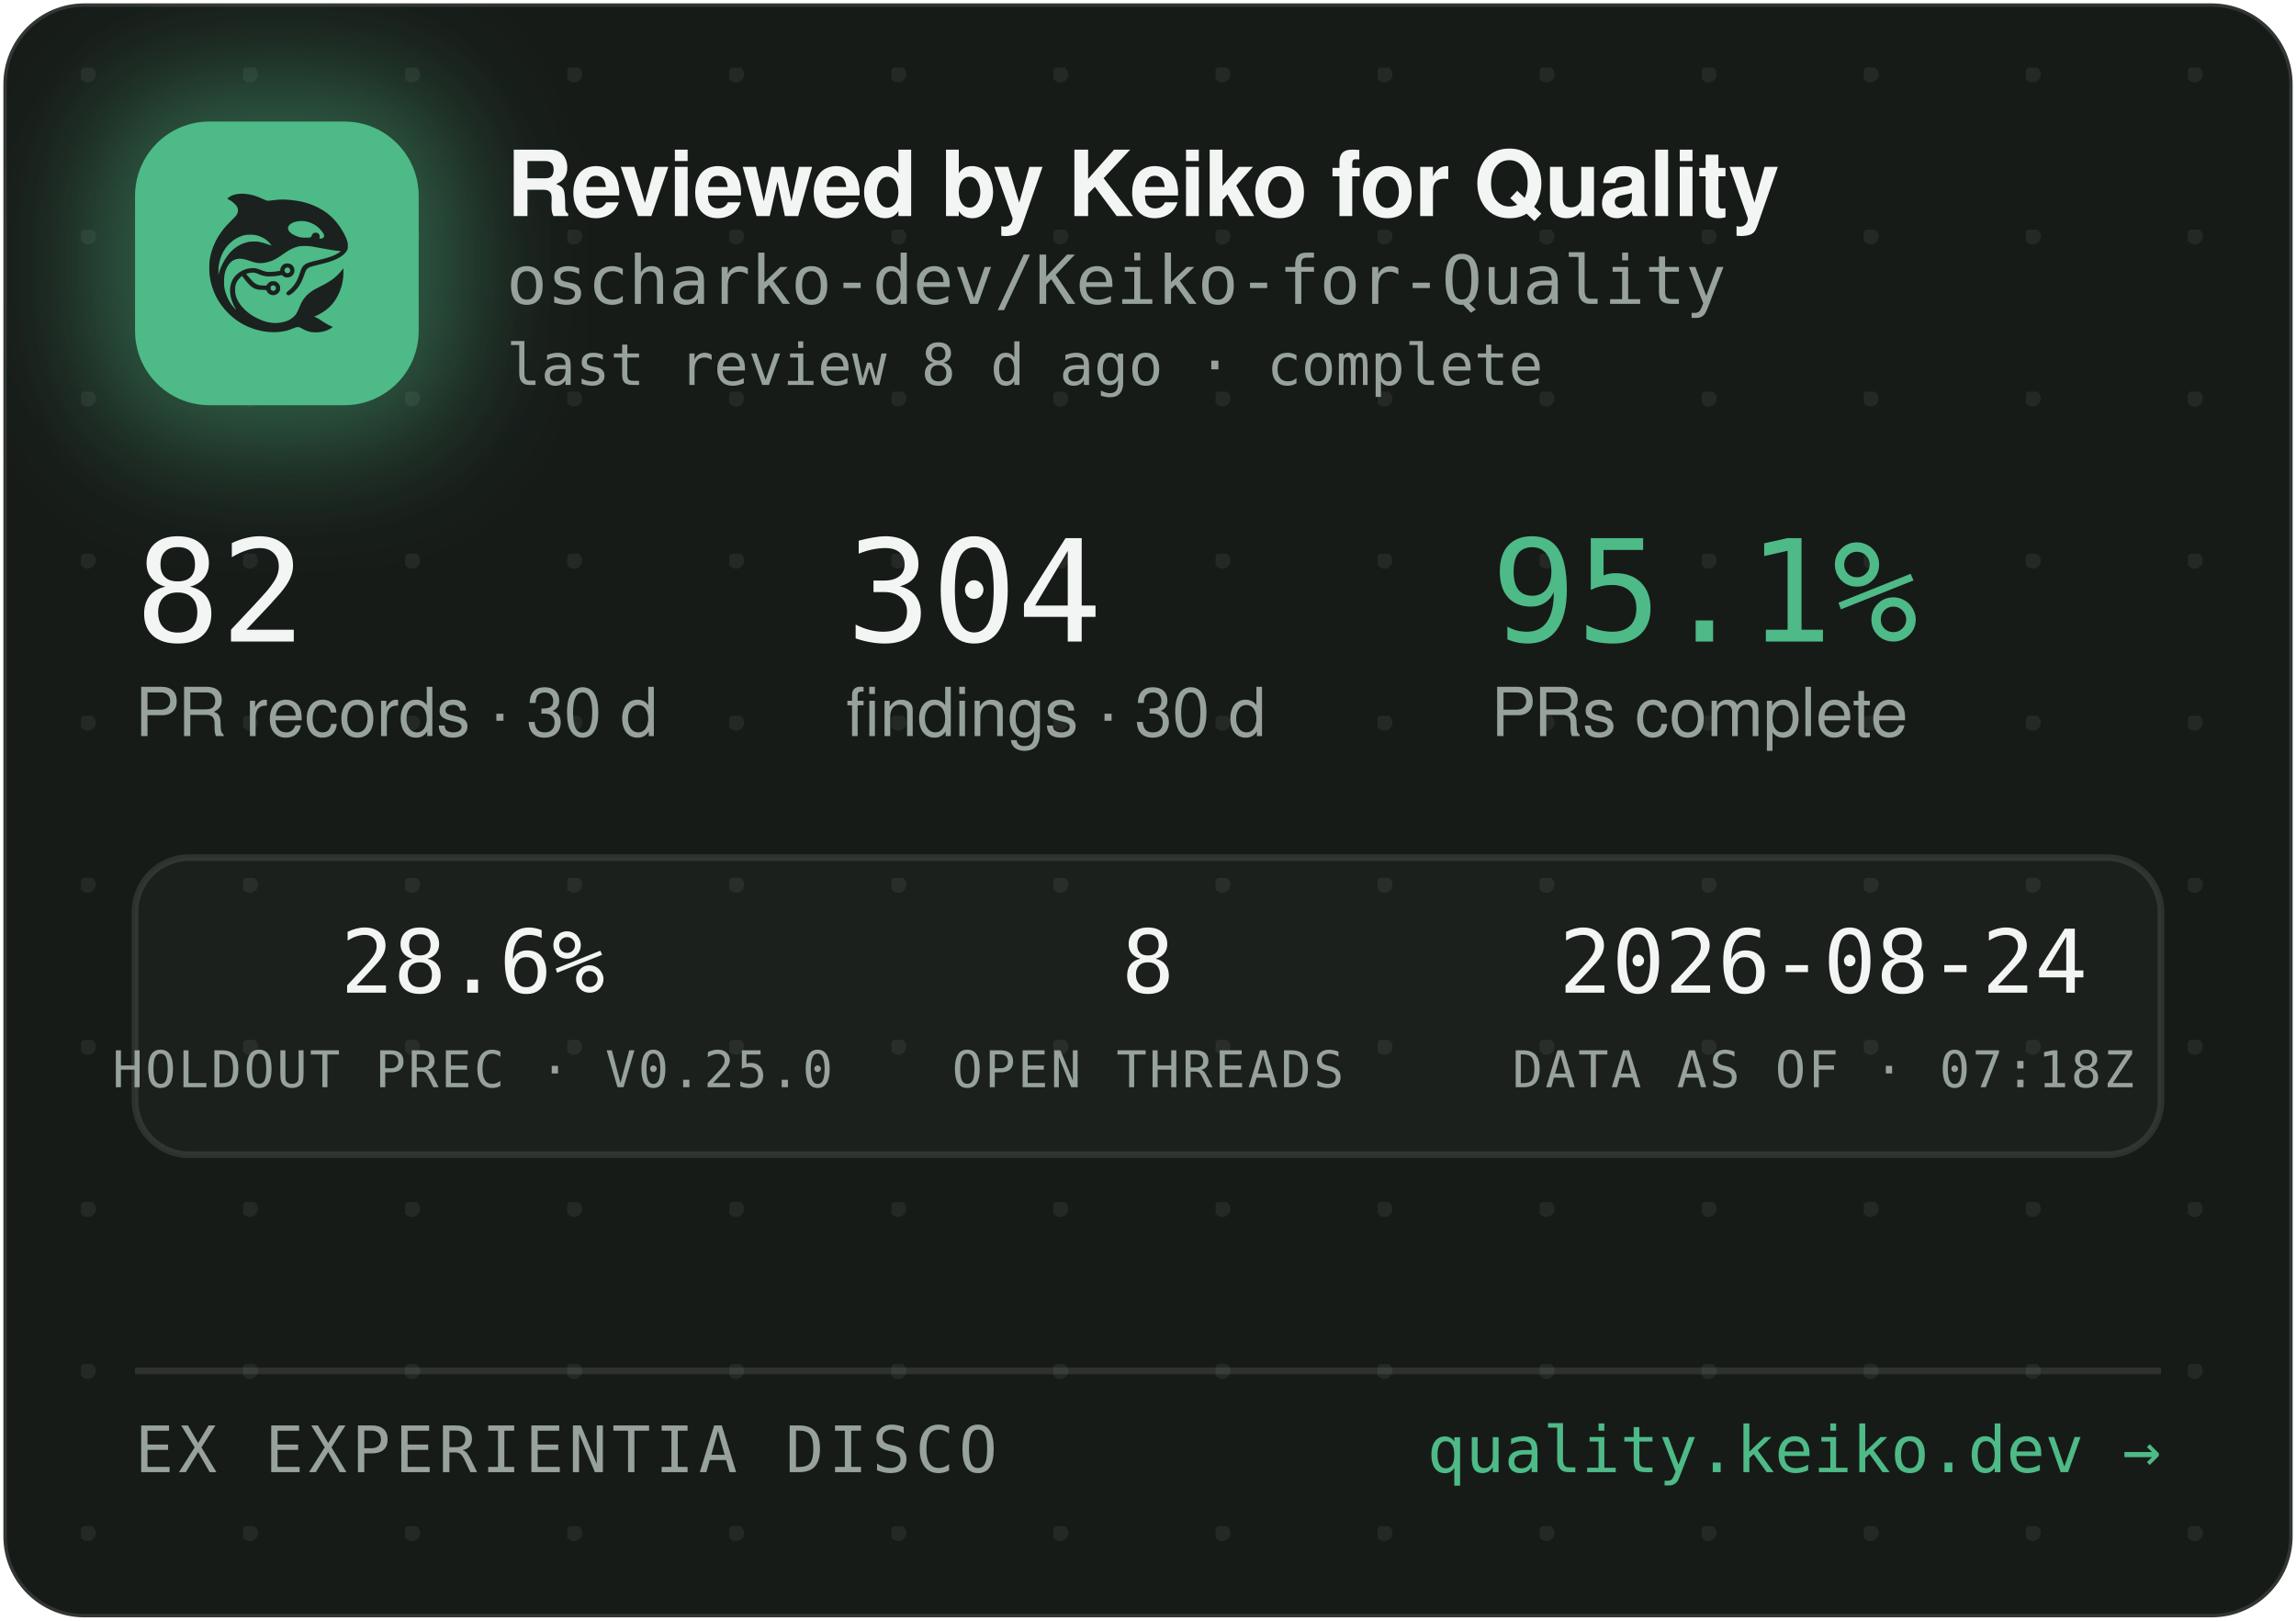
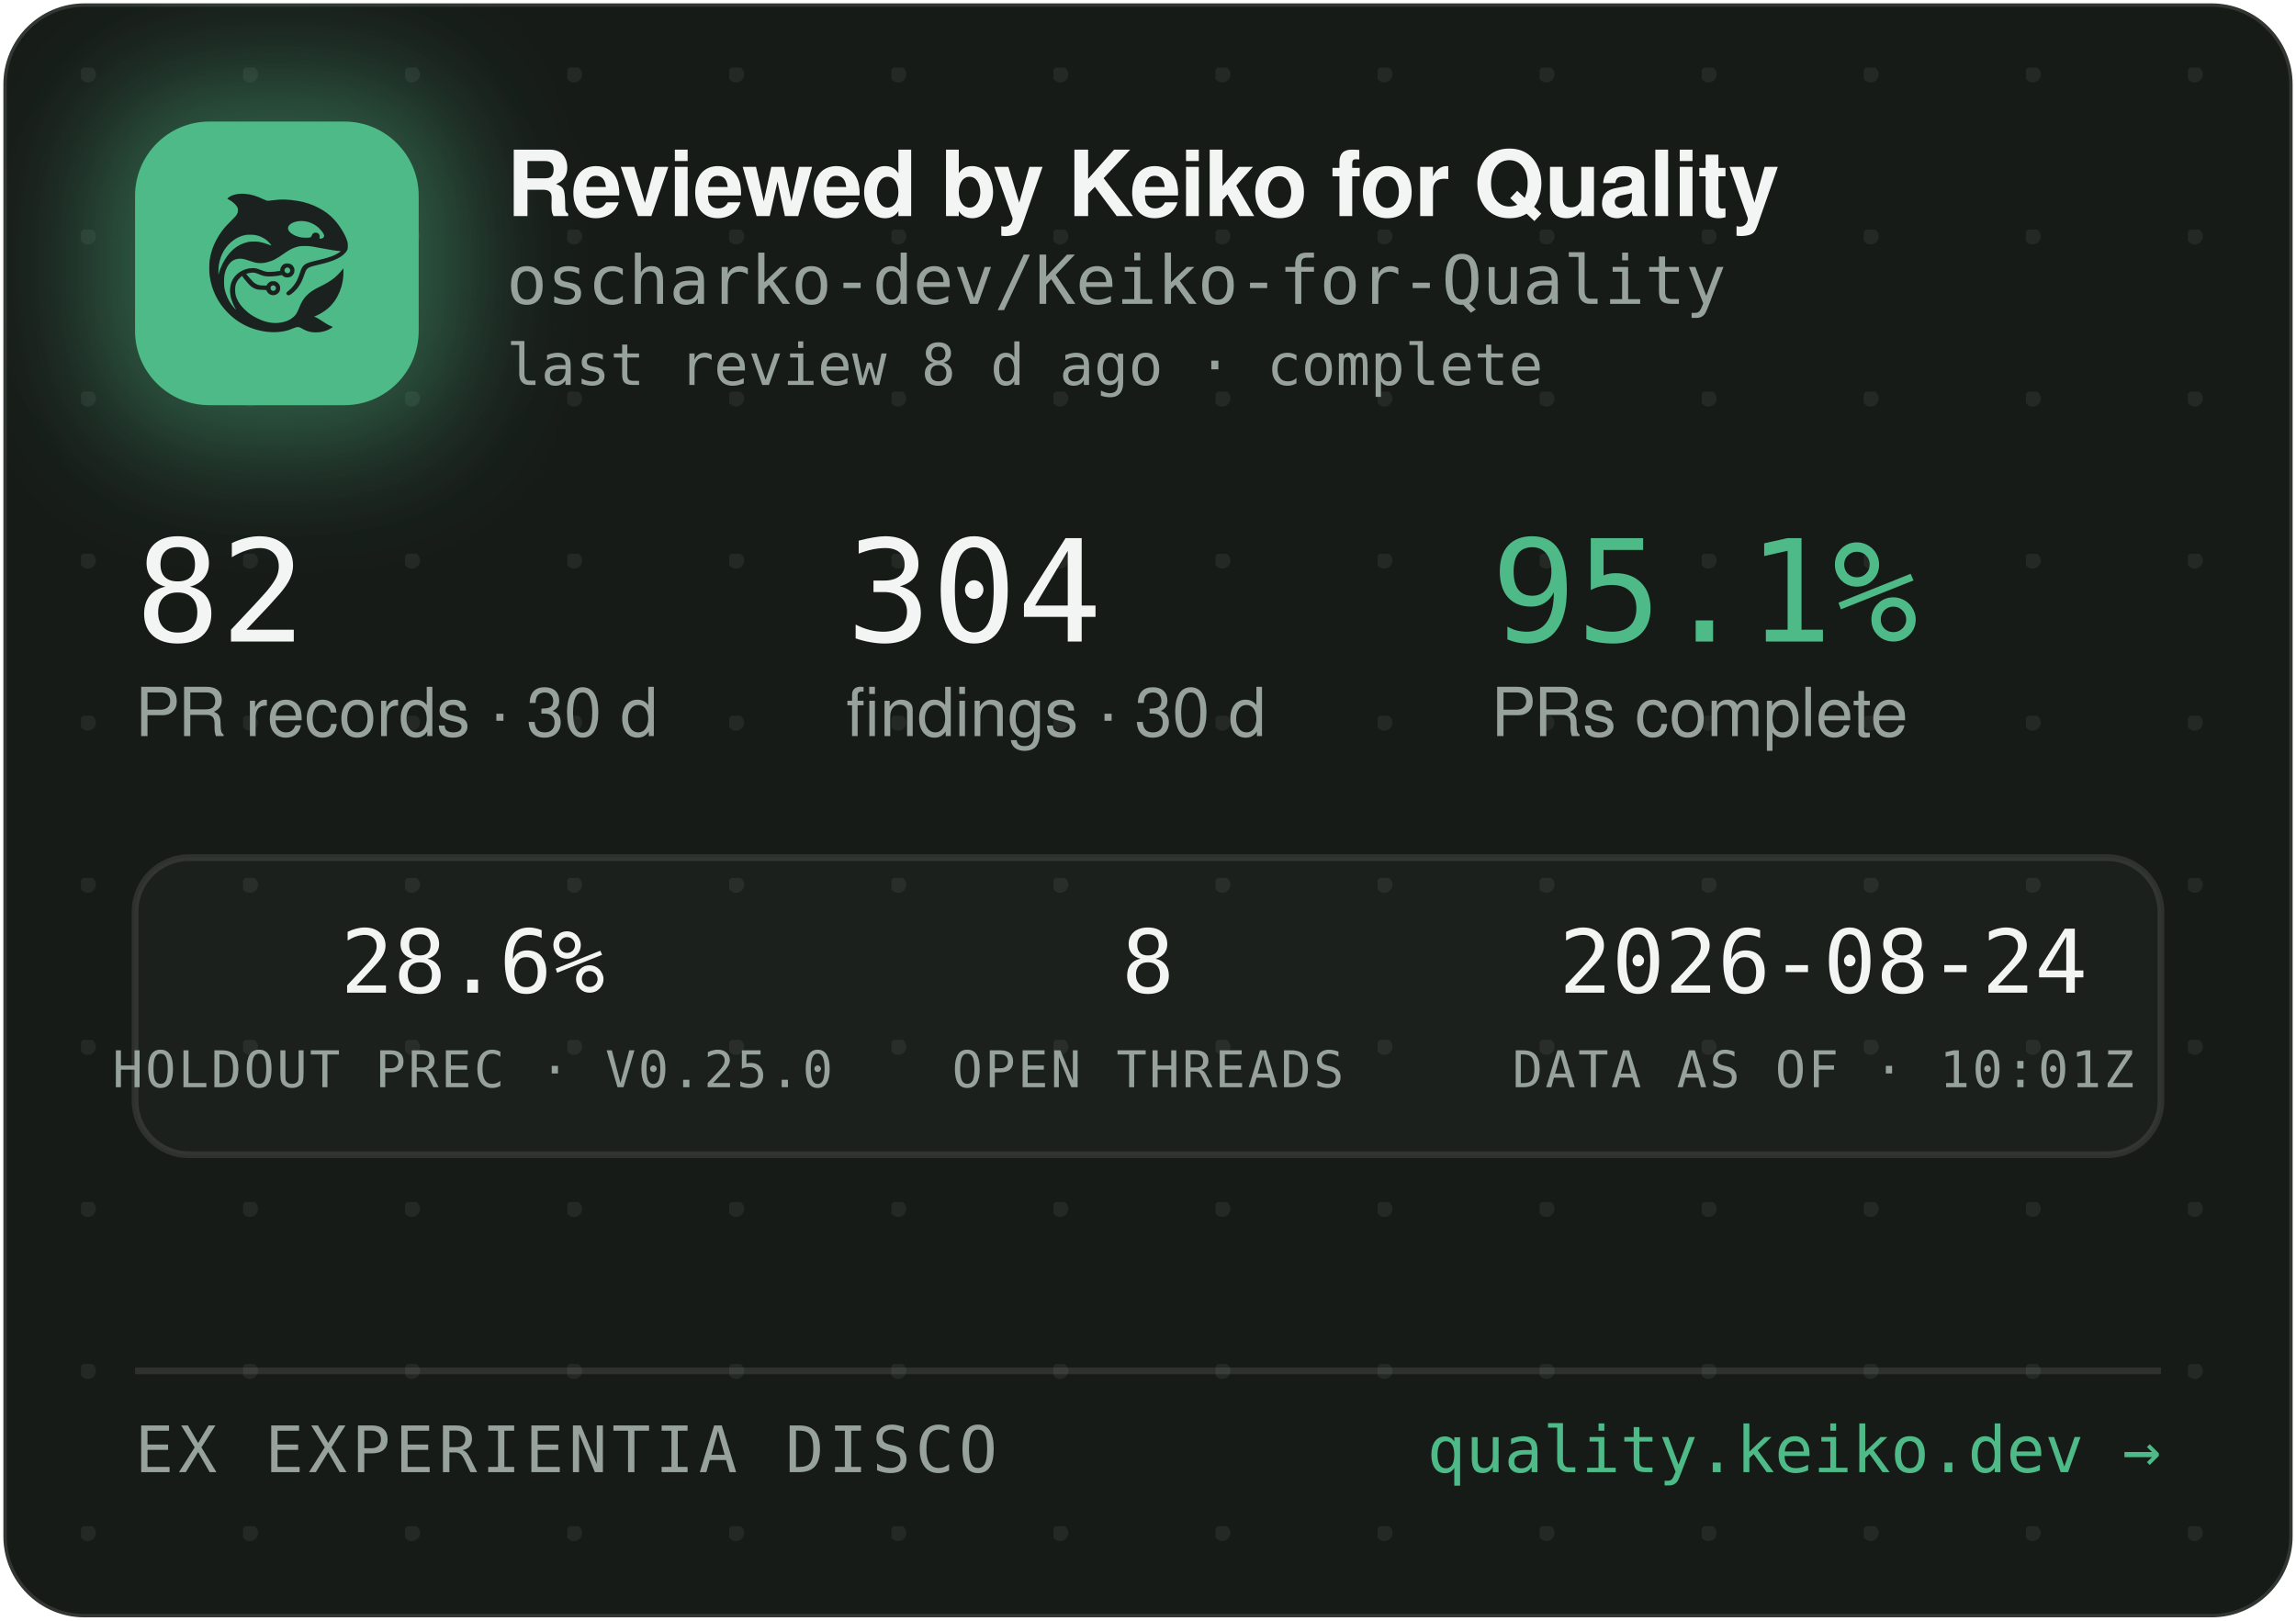
<svg xmlns="http://www.w3.org/2000/svg" width="340" height="240" viewBox="0 0 340 240" role="img" aria-label="Reviewed by Keiko for Quality — oscharko-dev/Keiko-for-Quality">
  <defs>
    <pattern id="dots" width="24" height="24" patternUnits="userSpaceOnUse" x="12" y="10">
      <circle cx="1" cy="1" r="1.2" fill="rgba(233,237,235,0.07)" />
    </pattern>
    <filter id="glow" x="-60%" y="-60%" width="220%" height="220%">
      <feGaussianBlur stdDeviation="9" />
    </filter>
    <clipPath id="card">
      <rect x="0.5" y="0.5" width="339" height="239" rx="12" />
    </clipPath>
  </defs>
  <rect x="0.5" y="0.5" width="339" height="239" rx="12" fill="#171B18" stroke="rgba(255,255,255,0.12)" />
  <rect x="0.5" y="0.5" width="339" height="239" rx="12" fill="url(#dots)" />
  <g clip-path="url(#card)">
    <rect x="14" y="12" width="54" height="54" rx="16" fill="rgba(78,186,135,0.45)" filter="url(#glow)" />
    <rect x="20" y="18" width="42" height="42" rx="11" fill="#4EBA87" />
    <g transform="translate(24,22) scale(0.03320312)">
      <g transform="translate(1024 0) scale(-1 1)">
        <g transform="translate(1024, 1024) scale(-0.1, -0.1)" fill="#1B211E" stroke="none">
          <path d="M3465 8223 c-144 -8 -314 -52 -408 -105 -69 -39 -146 -99 -146 -113 0 -5 30 -24 68 -42 146 -70 323 -229 377 -340 25 -49 29 -70 29 -138 -1 -72 -5 -88 -39 -160 -36 -75 -54 -95 -265 -305 -134 -132 -270 -279 -331 -355 -339 -425 -552 -896 -626 -1390 -25 -165 -25 -549 0 -720 92 -645 368 -1196 826 -1655 322 -324 710 -562 1145 -704 389 -126 793 -172 1155 -130 235 27 377 63 579 149 205 87 268 86 423 -7 102 -62 231 -115 335 -138 247 -56 562 -26 794 74 92 40 244 136 232 146 -4 3 -26 12 -48 19 -86 28 -246 116 -385 211 -162 112 -284 182 -357 207 l-48 17 40 15 c185 70 436 223 595 363 438 386 695 1014 678 1663 l-3 120 -50 -70 c-64 -90 -248 -280 -350 -362 -171 -136 -366 -255 -645 -391 -288 -140 -442 -243 -590 -391 -136 -137 -247 -316 -325 -526 -47 -127 -114 -262 -160 -326 -79 -107 -237 -224 -384 -283 -136 -55 -355 -96 -514 -96 -274 0 -548 71 -832 215 -242 123 -375 216 -553 389 -175 171 -287 332 -361 517 -44 114 -63 216 -63 359 0 152 17 233 74 350 35 70 59 102 136 179 l95 94 21 -29 c55 -75 219 -277 277 -338 171 -183 337 -256 582 -256 56 0 126 -3 155 -7 53 -6 54 -7 76 -57 30 -66 97 -128 172 -156 151 -57 318 11 395 160 33 62 34 193 3 261 -30 64 -88 125 -148 157 -44 23 -63 27 -141 27 -78 0 -97 -4 -140 -27 -58 -30 -131 -105 -141 -142 -6 -25 -8 -26 -93 -26 -47 0 -131 5 -186 10 -87 8 -111 15 -182 51 -45 22 -109 66 -143 96 -59 53 -326 361 -319 367 14 11 179 47 241 52 102 9 177 -7 318 -66 158 -66 243 -89 357 -99 157 -12 413 5 582 40 l93 19 44 -39 c59 -52 135 -75 228 -69 117 8 212 72 262 176 23 47 28 71 28 138 0 70 -4 89 -29 138 -55 110 -145 167 -270 174 -65 3 -91 0 -137 -18 -107 -40 -183 -140 -195 -257 l-6 -52 -51 -11 c-104 -23 -285 -41 -411 -42 -149 -1 -211 12 -402 88 -186 74 -256 88 -403 81 -193 -8 -377 -70 -546 -182 -342 -228 -485 -611 -399 -1064 30 -157 119 -388 209 -541 20 -35 35 -64 33 -66 -8 -8 -111 108 -190 214 -154 206 -278 489 -324 737 -28 154 -25 492 6 635 46 216 133 391 256 514 82 82 161 128 271 156 152 39 300 23 529 -57 217 -76 308 -101 410 -114 137 -17 284 -7 426 30 272 70 414 145 809 425 217 153 399 238 610 283 64 14 129 18 265 18 197 0 269 -9 615 -76 461 -89 843 -149 952 -149 41 0 41 0 23 -20 -28 -31 -169 -119 -254 -158 -167 -77 -388 -145 -716 -222 -399 -93 -508 -128 -608 -194 -102 -68 -160 -160 -217 -346 -35 -115 -102 -286 -149 -378 -85 -168 -227 -341 -377 -458 -105 -82 -115 -107 -69 -162 29 -34 65 -44 109 -29 86 29 261 181 371 322 126 162 201 309 295 581 61 176 90 232 145 283 62 57 163 93 470 165 439 104 640 169 863 278 206 100 368 240 434 375 32 67 33 71 33 198 -1 120 -3 138 -34 229 -98 294 -319 655 -573 936 -381 421 -968 723 -1618 834 -448 76 -767 83 -1169 25 -80 -12 -165 -19 -190 -17 -26 3 -90 26 -146 53 -343 162 -576 233 -842 255 -114 9 -141 10 -248 3z m2926 -1227 c164 -27 346 -102 485 -202 181 -129 354 -348 354 -448 0 -64 -75 -126 -154 -126 -60 0 -63 4 -52 70 8 50 7 65 -9 100 -29 64 -74 93 -151 98 -54 4 -70 1 -107 -21 -42 -25 -61 -52 -91 -129 -25 -64 -55 -73 -246 -73 -121 0 -187 5 -248 18 -318 70 -556 242 -556 402 0 218 388 374 775 311z m-2249 -611 c119 -21 208 -50 321 -106 114 -56 177 -100 266 -184 67 -63 157 -173 148 -181 -2 -3 -61 18 -130 45 -131 52 -298 100 -427 122 -113 20 -367 17 -470 -4 -502 -106 -885 -433 -1160 -992 -70 -142 -160 -379 -160 -424 0 -9 -5 -23 -11 -31 -13 -19 -5 316 10 410 80 482 295 846 661 1117 145 107 350 197 522 228 100 18 326 18 430 0z m1485 -1456 c95 -36 119 -159 42 -223 -78 -66 -209 -1 -209 104 0 60 33 100 99 121 36 10 36 10 68 -2z m-591 -822 c29 -26 37 -42 40 -77 6 -54 -9 -86 -55 -117 -41 -28 -70 -29 -119 -4 -44 22 -62 55 -62 112 0 51 13 75 53 99 50 31 101 26 143 -13z" />
        </g>
      </g>
    </g>
    <text x="75" y="32" font-family="-apple-system,'Segoe UI',Helvetica,Arial,sans-serif" font-size="13.5" font-weight="650" letter-spacing="-0.14" fill="#F2F5F3">Reviewed by Keiko for Quality</text>
    <text x="75" y="45" font-family="'JetBrains Mono',SFMono-Regular,Consolas,Menlo,monospace" font-size="10" fill="#98A29C">oscharko-dev/Keiko-for-Quality</text>
    <text x="75" y="57" font-family="'JetBrains Mono',SFMono-Regular,Consolas,Menlo,monospace" font-size="8.5" fill="#98A29C">last review 8 d ago · complete</text>
    <text x="20" y="95" font-family="'JetBrains Mono',SFMono-Regular,Consolas,Menlo,monospace" font-size="21" fill="#F2F5F3">82</text>
    <text x="20" y="109" font-family="-apple-system,'Segoe UI',Helvetica,Arial,sans-serif" font-size="10" fill="#98A29C">PR records · 30 d</text>
    <text x="125.3" y="95" font-family="'JetBrains Mono',SFMono-Regular,Consolas,Menlo,monospace" font-size="21" fill="#F2F5F3">304</text>
    <text x="125.3" y="109" font-family="-apple-system,'Segoe UI',Helvetica,Arial,sans-serif" font-size="10" fill="#98A29C">findings · 30 d</text>
    <text x="220.8" y="95" font-family="'JetBrains Mono',SFMono-Regular,Consolas,Menlo,monospace" font-size="21" fill="#4EBA87">95.1%</text>
    <text x="220.8" y="109" font-family="-apple-system,'Segoe UI',Helvetica,Arial,sans-serif" font-size="10" fill="#98A29C">PRs complete</text>
    <rect x="20" y="127" width="300" height="44" rx="8" fill="rgba(255,255,255,0.025)" stroke="rgba(255,255,255,0.1)" />
    <text x="70" y="147" text-anchor="middle" font-family="'JetBrains Mono',SFMono-Regular,Consolas,Menlo,monospace" font-size="13" fill="#F2F5F3">28.6%</text>
    <text x="70" y="161" text-anchor="middle" font-family="'JetBrains Mono',SFMono-Regular,Consolas,Menlo,monospace" font-size="7.5" letter-spacing="0.35" fill="#98A29C">HOLDOUT PREC · V0.25.0</text>
    <text x="170" y="147" text-anchor="middle" font-family="'JetBrains Mono',SFMono-Regular,Consolas,Menlo,monospace" font-size="13" fill="#F2F5F3">8</text>
    <text x="170" y="161" text-anchor="middle" font-family="'JetBrains Mono',SFMono-Regular,Consolas,Menlo,monospace" font-size="7.5" letter-spacing="0.35" fill="#98A29C">OPEN THREADS</text>
    <text x="270" y="147" text-anchor="middle" font-family="'JetBrains Mono',SFMono-Regular,Consolas,Menlo,monospace" font-size="13" fill="#F2F5F3">2026-08-24</text>
-     <text x="270" y="161" text-anchor="middle" font-family="'JetBrains Mono',SFMono-Regular,Consolas,Menlo,monospace" font-size="7.5" letter-spacing="0.35" fill="#98A29C">DATA AS OF · 07:18Z</text>
+     <text x="270" y="161" text-anchor="middle" font-family="'JetBrains Mono',SFMono-Regular,Consolas,Menlo,monospace" font-size="7.5" letter-spacing="0.35" fill="#98A29C">DATA AS OF · 10:01Z</text>
    <line x1="20" y1="203" x2="320" y2="203" stroke="rgba(255,255,255,0.1)" />
    <text x="20" y="218" font-family="'JetBrains Mono',SFMono-Regular,Consolas,Menlo,monospace" font-size="9.5" letter-spacing="0.7" fill="#98A29C">EX EXPERIENTIA DISCO</text>
    <text x="320" y="218" text-anchor="end" font-family="'JetBrains Mono',SFMono-Regular,Consolas,Menlo,monospace" font-size="9.5" fill="#4EBA87">quality.keiko.dev →</text>
  </g>
</svg>
